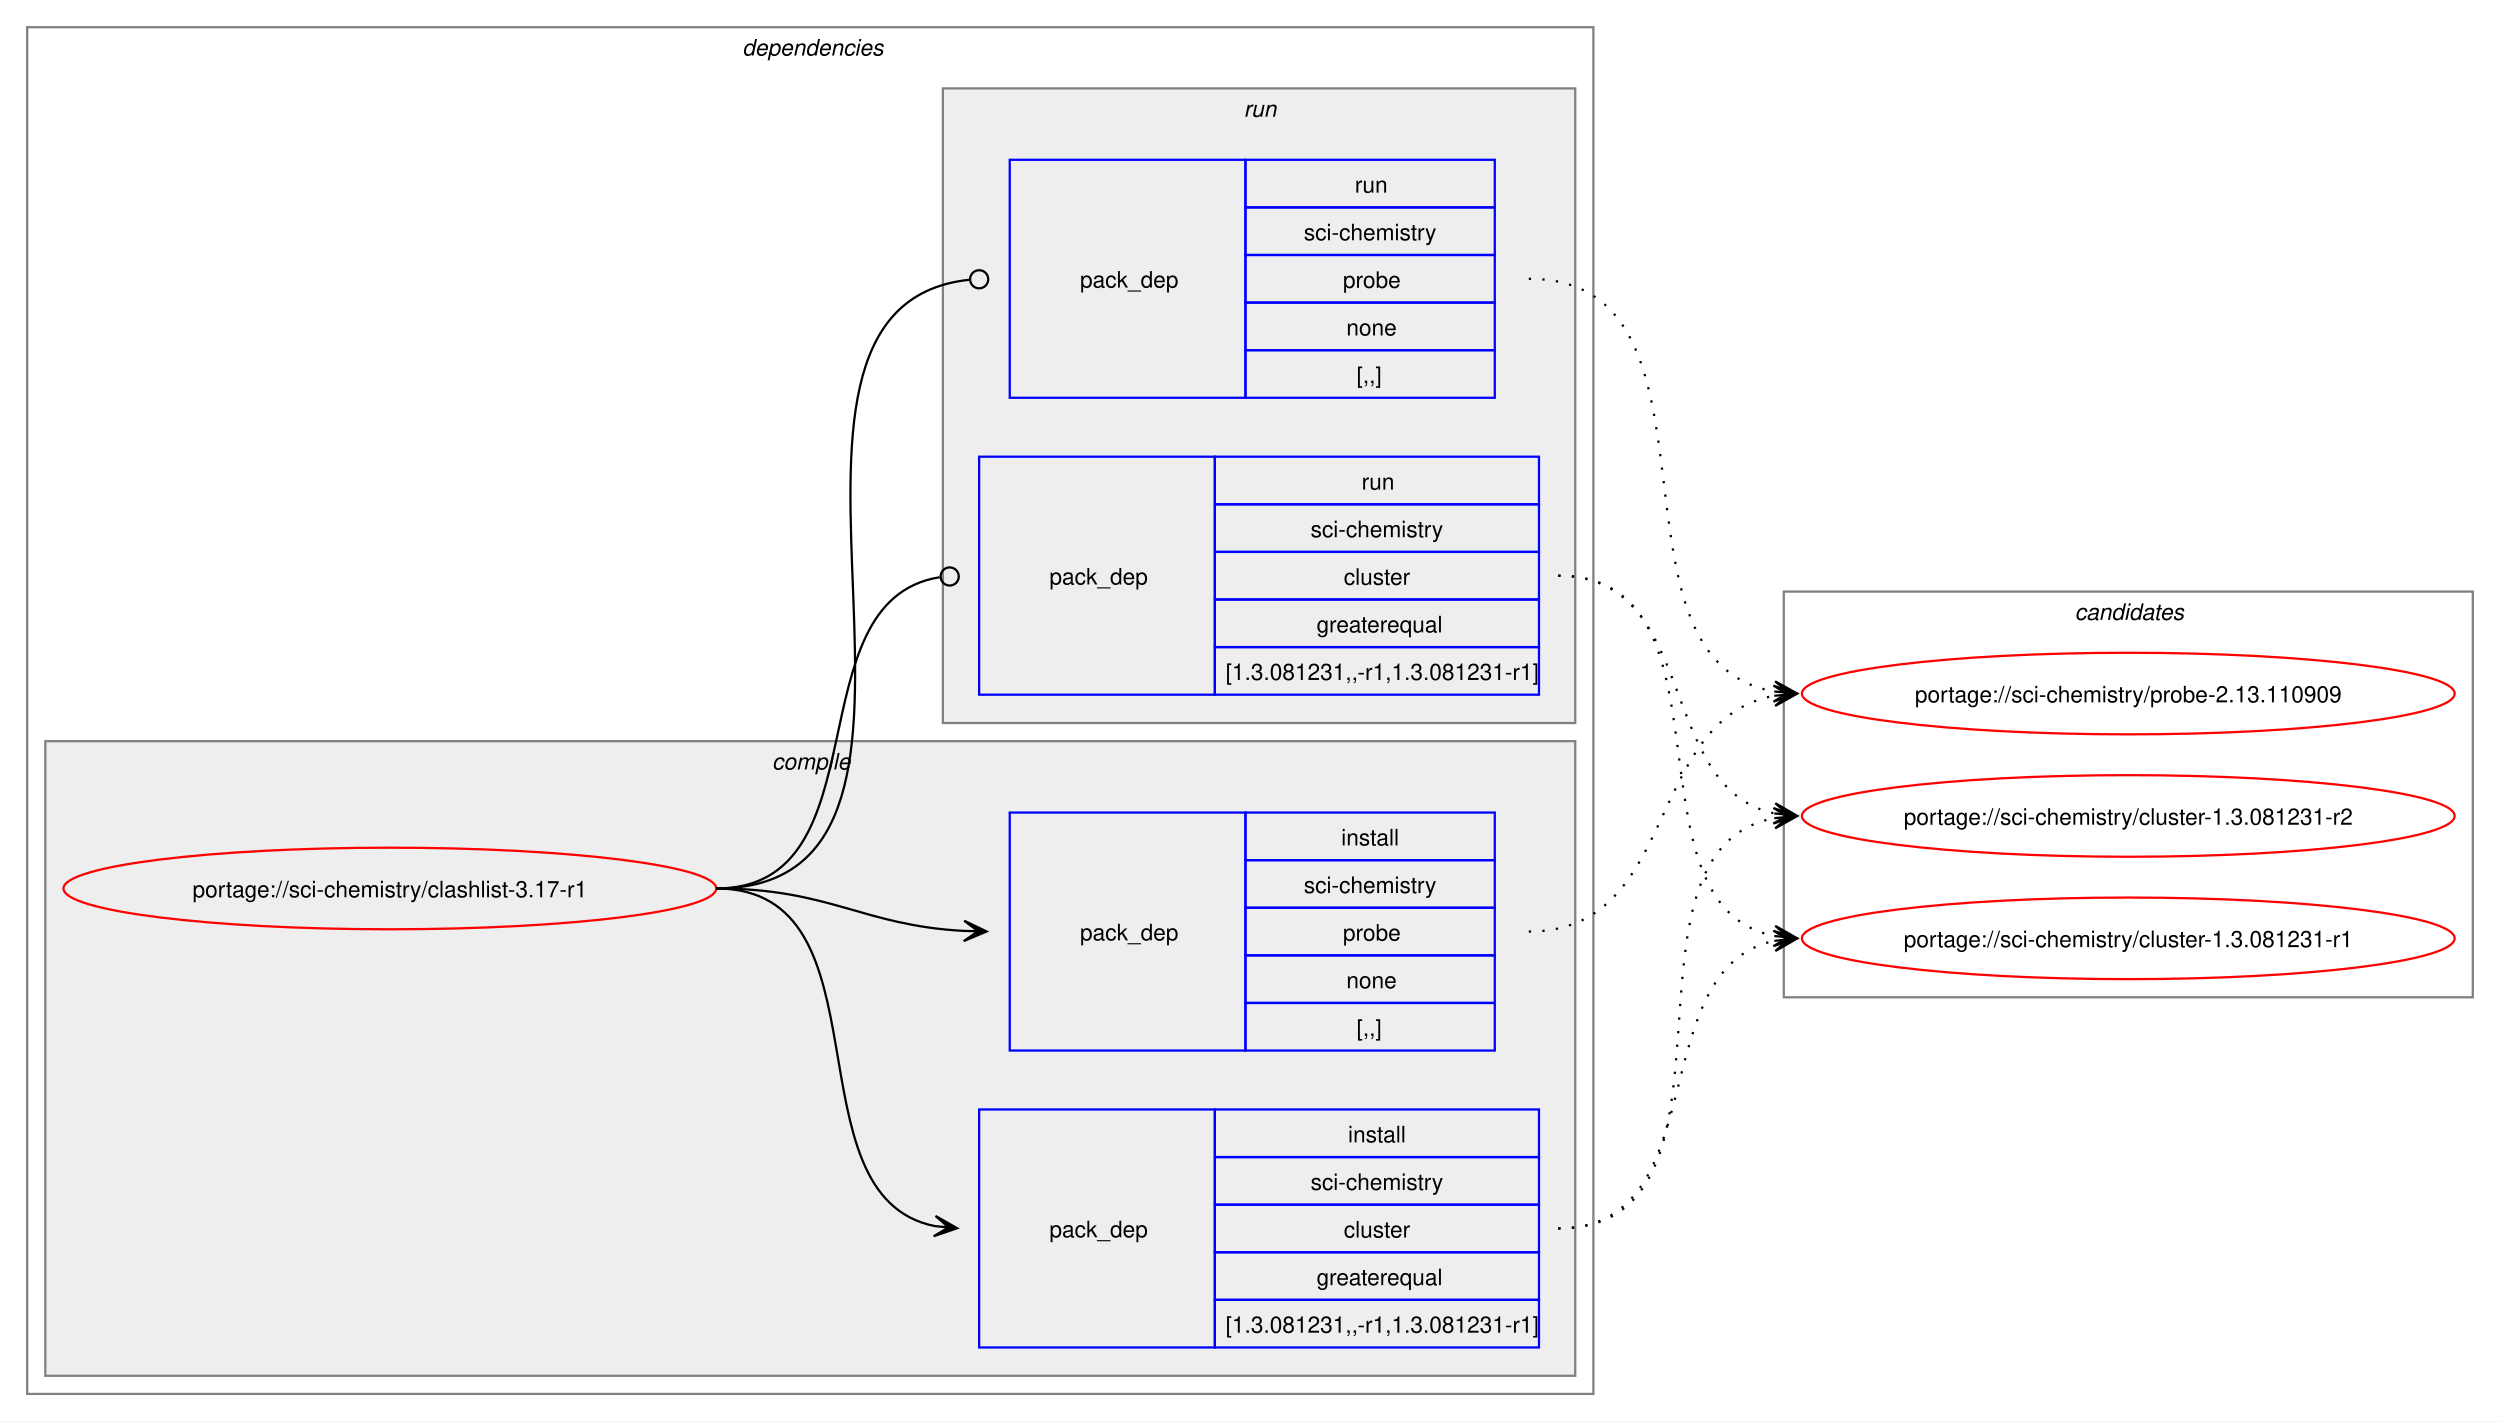
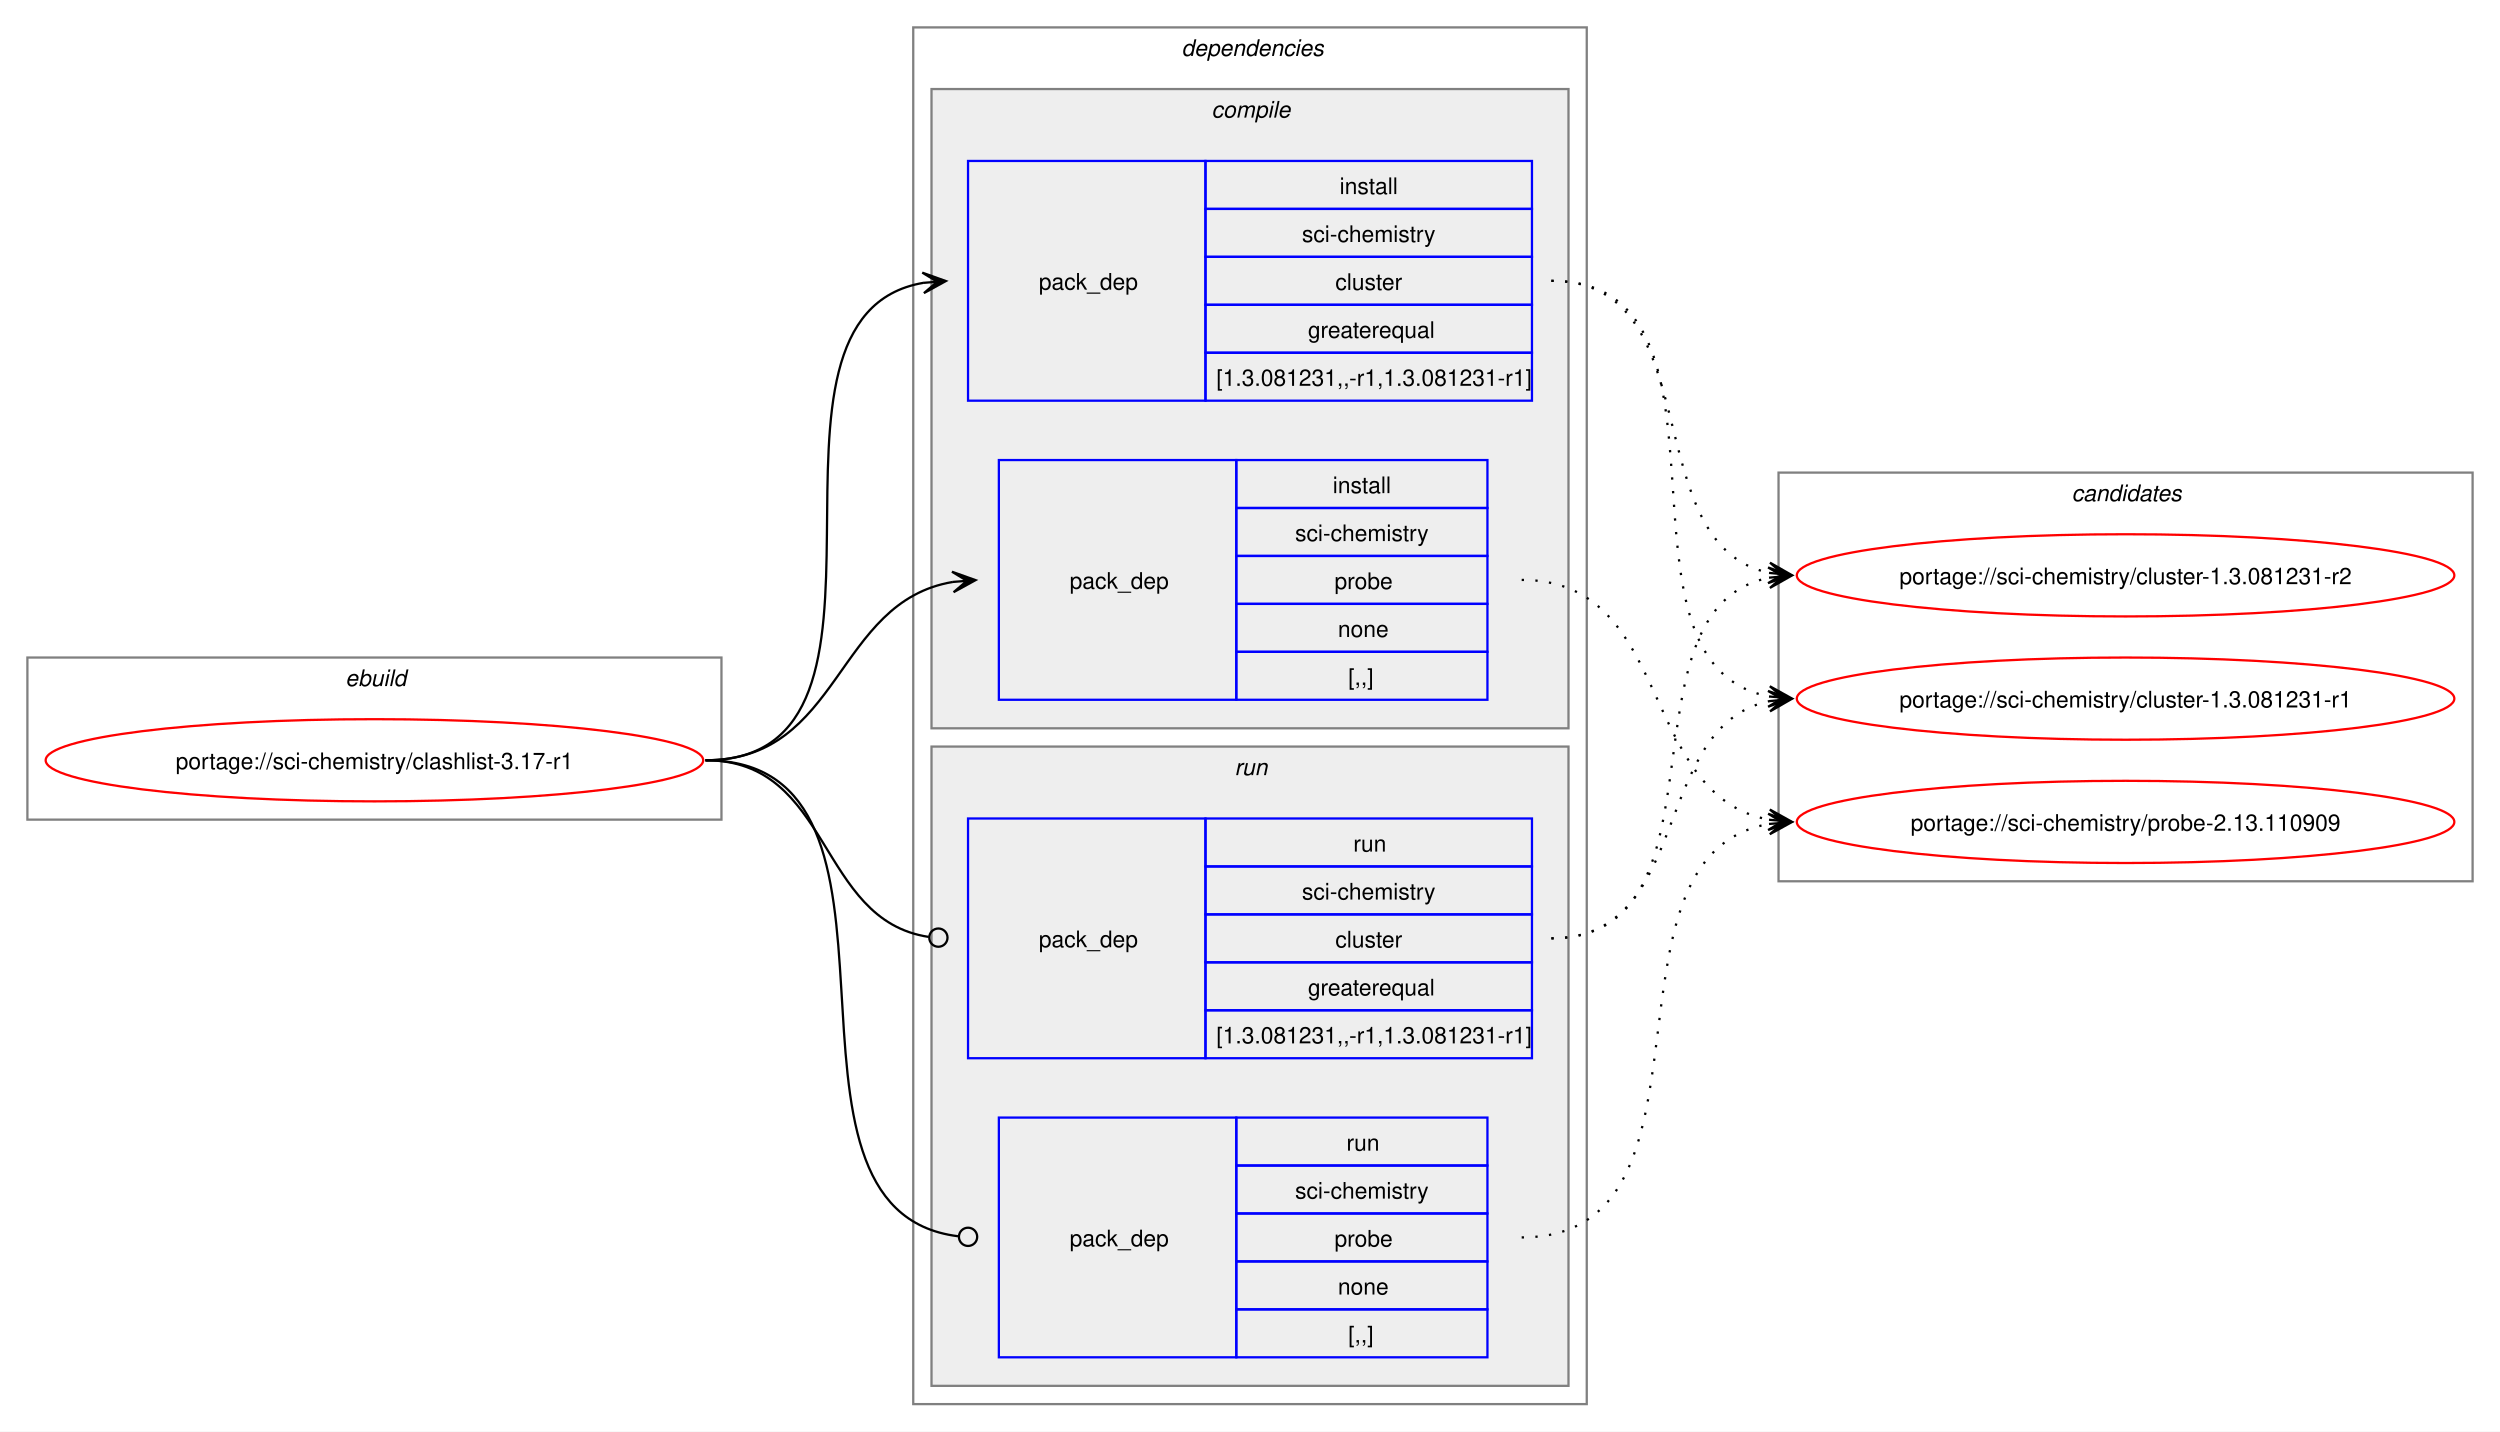
- <svg xmlns="http://www.w3.org/2000/svg" xmlns:xlink="http://www.w3.org/1999/xlink" width="1103pt" height="627pt" viewBox="0.00 0.00 1103.00 627.00">
+ <svg xmlns="http://www.w3.org/2000/svg" xmlns:xlink="http://www.w3.org/1999/xlink" width="1095pt" height="627pt" viewBox="0.00 0.00 1095.00 627.00">
  <g id="graph0" class="graph" transform="scale(1 1) rotate(0) translate(4 623)">
-     <polygon fill="white" stroke="none" points="-4,4 -4,-623 1099,-623 1099,4 -4,4" />
+     <polygon fill="white" stroke="none" points="-4,4 -4,-623 1091,-623 1091,4 -4,4" />
+     <g id="clust1" class="cluster">
+       <polygon fill="none" stroke="gray" points="8,-264 8,-335 312,-335 312,-264 8,-264" />
+       <text text-anchor="start" x="147.25" y="-322.5" font-family="Helvetica,sans-Serif" font-style="italic" font-size="10.00">ebuild</text>
+     </g>
    <g id="clust2" class="cluster">
-       <polygon fill="none" stroke="gray" points="8,-8 8,-611 699,-611 699,-8 8,-8" />
-       <text text-anchor="start" x="323.5" y="-598.5" font-family="Helvetica,sans-Serif" font-style="italic" font-size="10.00">dependencies</text>
+       <polygon fill="none" stroke="gray" points="396,-8 396,-611 691,-611 691,-8 396,-8" />
+       <text text-anchor="start" x="513.5" y="-598.5" font-family="Helvetica,sans-Serif" font-style="italic" font-size="10.00">dependencies</text>
    </g>
    <g id="clust3" class="cluster">
-       <polygon fill="#eeeeee" stroke="gray" points="16,-16 16,-296 691,-296 691,-16 16,-16" />
-       <text text-anchor="start" x="336.62" y="-283.5" font-family="Helvetica,sans-Serif" font-style="italic" font-size="10.00">compile</text>
+       <polygon fill="#eeeeee" stroke="gray" points="404,-304 404,-584 683,-584 683,-304 404,-304" />
+       <text text-anchor="start" x="526.62" y="-571.5" font-family="Helvetica,sans-Serif" font-style="italic" font-size="10.00">compile</text>
    </g>
    <g id="clust7" class="cluster">
-       <polygon fill="#eeeeee" stroke="gray" points="412,-304 412,-584 691,-584 691,-304 412,-304" />
-       <text text-anchor="start" x="544.75" y="-571.5" font-family="Helvetica,sans-Serif" font-style="italic" font-size="10.00">run</text>
+       <polygon fill="#eeeeee" stroke="gray" points="404,-16 404,-296 683,-296 683,-16 404,-16" />
+       <text text-anchor="start" x="536.75" y="-283.5" font-family="Helvetica,sans-Serif" font-style="italic" font-size="10.00">run</text>
    </g>
    <g id="clust10" class="cluster">
-       <polygon fill="none" stroke="gray" points="783,-183 783,-362 1087,-362 1087,-183 783,-183" />
-       <text text-anchor="start" x="911.38" y="-349.5" font-family="Helvetica,sans-Serif" font-style="italic" font-size="10.00">candidates</text>
+       <polygon fill="none" stroke="gray" points="775,-237 775,-416 1079,-416 1079,-237 775,-237" />
+       <text text-anchor="start" x="903.38" y="-403.5" font-family="Helvetica,sans-Serif" font-style="italic" font-size="10.00">candidates</text>
    </g>
    <g id="node1" class="node">
      <g id="a_node1">
        <a xlink:href="../sci-chemistry/clashlist-3.17-r1.svg" xlink:title="portage://sci-chemistry/clashlist-3.17-r1">
-           <ellipse fill="none" stroke="red" cx="168" cy="-231" rx="144" ry="18" />
-           <text text-anchor="middle" x="168" y="-227.12" font-family="Helvetica,sans-Serif" font-size="10.00">portage://sci-chemistry/clashlist-3.17-r1</text>
+           <ellipse fill="none" stroke="red" cx="160" cy="-290" rx="144" ry="18" />
+           <text text-anchor="middle" x="160" y="-286.12" font-family="Helvetica,sans-Serif" font-size="10.00">portage://sci-chemistry/clashlist-3.17-r1</text>
        </a>
      </g>
    </g>
    <g id="node2" class="node">
-       <polygon fill="none" stroke="blue" points="428,-28.5 428,-133.5 532,-133.5 532,-28.5 428,-28.5" />
-       <text text-anchor="start" x="459" y="-77.12" font-family="Helvetica,sans-Serif" font-size="10.00">pack_dep</text>
-       <polygon fill="none" stroke="blue" points="532,-112.5 532,-133.5 675,-133.5 675,-112.5 532,-112.5" />
-       <text text-anchor="start" x="590.75" y="-119" font-family="Helvetica,sans-Serif" font-size="10.00">install</text>
-       <polygon fill="none" stroke="blue" points="532,-91.5 532,-112.5 675,-112.5 675,-91.5 532,-91.5" />
-       <text text-anchor="start" x="574.25" y="-98" font-family="Helvetica,sans-Serif" font-size="10.00">sci-chemistry</text>
-       <polygon fill="none" stroke="blue" points="532,-70.5 532,-91.5 675,-91.5 675,-70.5 532,-70.5" />
-       <text text-anchor="start" x="588.88" y="-77" font-family="Helvetica,sans-Serif" font-size="10.00">cluster</text>
-       <polygon fill="none" stroke="blue" points="532,-49.5 532,-70.5 675,-70.5 675,-49.5 532,-49.5" />
-       <text text-anchor="start" x="576.88" y="-56" font-family="Helvetica,sans-Serif" font-size="10.00">greaterequal</text>
-       <polygon fill="none" stroke="blue" points="532,-28.5 532,-49.5 675,-49.5 675,-28.5 532,-28.5" />
-       <text text-anchor="start" x="536.75" y="-35" font-family="Helvetica,sans-Serif" font-size="10.00">[1.3.081231,,-r1,1.3.081231-r1]</text>
+       <polygon fill="none" stroke="blue" points="420,-447.5 420,-552.5 524,-552.5 524,-447.5 420,-447.5" />
+       <text text-anchor="start" x="451" y="-496.12" font-family="Helvetica,sans-Serif" font-size="10.00">pack_dep</text>
+       <polygon fill="none" stroke="blue" points="524,-531.5 524,-552.5 667,-552.5 667,-531.5 524,-531.5" />
+       <text text-anchor="start" x="582.75" y="-538" font-family="Helvetica,sans-Serif" font-size="10.00">install</text>
+       <polygon fill="none" stroke="blue" points="524,-510.5 524,-531.5 667,-531.5 667,-510.5 524,-510.5" />
+       <text text-anchor="start" x="566.25" y="-517" font-family="Helvetica,sans-Serif" font-size="10.00">sci-chemistry</text>
+       <polygon fill="none" stroke="blue" points="524,-489.5 524,-510.5 667,-510.5 667,-489.5 524,-489.5" />
+       <text text-anchor="start" x="580.88" y="-496" font-family="Helvetica,sans-Serif" font-size="10.00">cluster</text>
+       <polygon fill="none" stroke="blue" points="524,-468.5 524,-489.5 667,-489.5 667,-468.5 524,-468.5" />
+       <text text-anchor="start" x="568.88" y="-475" font-family="Helvetica,sans-Serif" font-size="10.00">greaterequal</text>
+       <polygon fill="none" stroke="blue" points="524,-447.5 524,-468.5 667,-468.5 667,-447.5 524,-447.5" />
+       <text text-anchor="start" x="528.75" y="-454" font-family="Helvetica,sans-Serif" font-size="10.00">[1.3.081231,,-r1,1.3.081231-r1]</text>
    </g>
    <g id="edge1" class="edge">
-       <path fill="none" stroke="black" d="M312,-231C390.01,-231 342.67,-95.29 408.44,-82.04" />
-       <polygon fill="black" stroke="black" points="418.29,-81.11 408.75,-86.53 414.52,-81.47 408.33,-82.05 408.33,-82.05 408.33,-82.05 414.52,-81.47 407.91,-77.57 418.29,-81.11" />
+       <path fill="none" stroke="black" d="M305,-290C405.66,-290 314.38,-484.31 400.42,-499.11" />
+       <polygon fill="black" stroke="black" points="410.29,-499.9 399.96,-503.59 406.52,-499.6 400.32,-499.1 400.32,-499.1 400.32,-499.1 406.52,-499.6 400.68,-494.62 410.29,-499.9" />
    </g>
    <g id="node3" class="node">
-       <polygon fill="none" stroke="blue" points="441.5,-159.5 441.5,-264.5 545.5,-264.5 545.5,-159.5 441.5,-159.5" />
-       <text text-anchor="start" x="472.5" y="-208.12" font-family="Helvetica,sans-Serif" font-size="10.00">pack_dep</text>
-       <polygon fill="none" stroke="blue" points="545.5,-243.5 545.5,-264.5 655.5,-264.5 655.5,-243.5 545.5,-243.5" />
-       <text text-anchor="start" x="587.75" y="-250" font-family="Helvetica,sans-Serif" font-size="10.00">install</text>
-       <polygon fill="none" stroke="blue" points="545.5,-222.5 545.5,-243.5 655.5,-243.5 655.5,-222.5 545.5,-222.5" />
-       <text text-anchor="start" x="571.25" y="-229" font-family="Helvetica,sans-Serif" font-size="10.00">sci-chemistry</text>
-       <polygon fill="none" stroke="blue" points="545.5,-201.5 545.5,-222.5 655.5,-222.5 655.5,-201.5 545.5,-201.5" />
-       <text text-anchor="start" x="588.5" y="-208" font-family="Helvetica,sans-Serif" font-size="10.00">probe</text>
-       <polygon fill="none" stroke="blue" points="545.5,-180.5 545.5,-201.5 655.5,-201.5 655.5,-180.5 545.5,-180.5" />
-       <text text-anchor="start" x="590" y="-187" font-family="Helvetica,sans-Serif" font-size="10.00">none</text>
-       <polygon fill="none" stroke="blue" points="545.5,-159.5 545.5,-180.5 655.5,-180.5 655.5,-159.5 545.5,-159.5" />
-       <text text-anchor="start" x="594.5" y="-166" font-family="Helvetica,sans-Serif" font-size="10.00">[,,]</text>
+       <polygon fill="none" stroke="blue" points="433.5,-316.5 433.5,-421.5 537.5,-421.5 537.5,-316.5 433.5,-316.5" />
+       <text text-anchor="start" x="464.5" y="-365.12" font-family="Helvetica,sans-Serif" font-size="10.00">pack_dep</text>
+       <polygon fill="none" stroke="blue" points="537.5,-400.5 537.5,-421.5 647.5,-421.5 647.5,-400.5 537.5,-400.5" />
+       <text text-anchor="start" x="579.75" y="-407" font-family="Helvetica,sans-Serif" font-size="10.00">install</text>
+       <polygon fill="none" stroke="blue" points="537.5,-379.5 537.5,-400.5 647.5,-400.5 647.5,-379.5 537.5,-379.5" />
+       <text text-anchor="start" x="563.25" y="-386" font-family="Helvetica,sans-Serif" font-size="10.00">sci-chemistry</text>
+       <polygon fill="none" stroke="blue" points="537.5,-358.5 537.5,-379.5 647.5,-379.5 647.5,-358.5 537.5,-358.5" />
+       <text text-anchor="start" x="580.5" y="-365" font-family="Helvetica,sans-Serif" font-size="10.00">probe</text>
+       <polygon fill="none" stroke="blue" points="537.5,-337.5 537.5,-358.5 647.5,-358.5 647.5,-337.5 537.5,-337.5" />
+       <text text-anchor="start" x="582" y="-344" font-family="Helvetica,sans-Serif" font-size="10.00">none</text>
+       <polygon fill="none" stroke="blue" points="537.5,-316.5 537.5,-337.5 647.5,-337.5 647.5,-316.5 537.5,-316.5" />
+       <text text-anchor="start" x="586.5" y="-323" font-family="Helvetica,sans-Serif" font-size="10.00">[,,]</text>
    </g>
    <g id="edge2" class="edge">
-       <path fill="none" stroke="black" d="M312,-231C362.3,-231 376.32,-214.65 421.37,-212.28" />
-       <polygon fill="black" stroke="black" points="431.28,-212.03 421.4,-216.78 427.5,-212.13 421.29,-212.29 421.29,-212.29 421.29,-212.29 427.5,-212.13 421.17,-207.79 431.28,-212.03" />
+       <path fill="none" stroke="black" d="M305,-290C364.69,-290 361.53,-359.43 413.37,-368.11" />
+       <polygon fill="black" stroke="black" points="423.29,-368.9 412.96,-372.59 419.52,-368.6 413.32,-368.11 413.32,-368.11 413.32,-368.11 419.52,-368.6 413.67,-363.62 423.29,-368.9" />
    </g>
    <g id="node4" class="node">
-       <polygon fill="none" stroke="blue" points="428,-316.5 428,-421.5 532,-421.5 532,-316.5 428,-316.5" />
-       <text text-anchor="start" x="459" y="-365.12" font-family="Helvetica,sans-Serif" font-size="10.00">pack_dep</text>
-       <polygon fill="none" stroke="blue" points="532,-400.5 532,-421.5 675,-421.5 675,-400.5 532,-400.5" />
-       <text text-anchor="start" x="596.75" y="-407" font-family="Helvetica,sans-Serif" font-size="10.00">run</text>
-       <polygon fill="none" stroke="blue" points="532,-379.5 532,-400.5 675,-400.5 675,-379.5 532,-379.5" />
-       <text text-anchor="start" x="574.25" y="-386" font-family="Helvetica,sans-Serif" font-size="10.00">sci-chemistry</text>
-       <polygon fill="none" stroke="blue" points="532,-358.5 532,-379.5 675,-379.5 675,-358.5 532,-358.5" />
-       <text text-anchor="start" x="588.88" y="-365" font-family="Helvetica,sans-Serif" font-size="10.00">cluster</text>
-       <polygon fill="none" stroke="blue" points="532,-337.5 532,-358.5 675,-358.5 675,-337.5 532,-337.5" />
-       <text text-anchor="start" x="576.88" y="-344" font-family="Helvetica,sans-Serif" font-size="10.00">greaterequal</text>
-       <polygon fill="none" stroke="blue" points="532,-316.5 532,-337.5 675,-337.5 675,-316.5 532,-316.5" />
-       <text text-anchor="start" x="536.75" y="-323" font-family="Helvetica,sans-Serif" font-size="10.00">[1.3.081231,,-r1,1.3.081231-r1]</text>
+       <polygon fill="none" stroke="blue" points="420,-159.5 420,-264.5 524,-264.5 524,-159.5 420,-159.5" />
+       <text text-anchor="start" x="451" y="-208.12" font-family="Helvetica,sans-Serif" font-size="10.00">pack_dep</text>
+       <polygon fill="none" stroke="blue" points="524,-243.5 524,-264.5 667,-264.5 667,-243.5 524,-243.5" />
+       <text text-anchor="start" x="588.75" y="-250" font-family="Helvetica,sans-Serif" font-size="10.00">run</text>
+       <polygon fill="none" stroke="blue" points="524,-222.5 524,-243.5 667,-243.5 667,-222.5 524,-222.5" />
+       <text text-anchor="start" x="566.25" y="-229" font-family="Helvetica,sans-Serif" font-size="10.00">sci-chemistry</text>
+       <polygon fill="none" stroke="blue" points="524,-201.5 524,-222.5 667,-222.5 667,-201.5 524,-201.5" />
+       <text text-anchor="start" x="580.88" y="-208" font-family="Helvetica,sans-Serif" font-size="10.00">cluster</text>
+       <polygon fill="none" stroke="blue" points="524,-180.5 524,-201.5 667,-201.5 667,-180.5 524,-180.5" />
+       <text text-anchor="start" x="568.88" y="-187" font-family="Helvetica,sans-Serif" font-size="10.00">greaterequal</text>
+       <polygon fill="none" stroke="blue" points="524,-159.5 524,-180.5 667,-180.5 667,-159.5 524,-159.5" />
+       <text text-anchor="start" x="528.75" y="-166" font-family="Helvetica,sans-Serif" font-size="10.00">[1.3.081231,,-r1,1.3.081231-r1]</text>
    </g>
    <g id="edge3" class="edge">
-       <path fill="none" stroke="black" d="M312,-231C386.56,-231 345.48,-357.91 410.55,-368.32" />
-       <ellipse fill="none" stroke="black" cx="415.01" cy="-368.66" rx="4" ry="4" />
+       <path fill="none" stroke="black" d="M305,-290C360.58,-290 353.78,-220.01 402.78,-212.63" />
+       <ellipse fill="none" stroke="black" cx="407.01" cy="-212.32" rx="4" ry="4" />
    </g>
    <g id="node5" class="node">
-       <polygon fill="none" stroke="blue" points="441.5,-447.5 441.5,-552.5 545.5,-552.5 545.5,-447.5 441.5,-447.5" />
-       <text text-anchor="start" x="472.5" y="-496.12" font-family="Helvetica,sans-Serif" font-size="10.00">pack_dep</text>
-       <polygon fill="none" stroke="blue" points="545.5,-531.5 545.5,-552.5 655.5,-552.5 655.5,-531.5 545.5,-531.5" />
-       <text text-anchor="start" x="593.75" y="-538" font-family="Helvetica,sans-Serif" font-size="10.00">run</text>
-       <polygon fill="none" stroke="blue" points="545.5,-510.5 545.5,-531.5 655.5,-531.5 655.5,-510.5 545.5,-510.5" />
-       <text text-anchor="start" x="571.25" y="-517" font-family="Helvetica,sans-Serif" font-size="10.00">sci-chemistry</text>
-       <polygon fill="none" stroke="blue" points="545.5,-489.5 545.5,-510.5 655.5,-510.5 655.5,-489.5 545.5,-489.5" />
-       <text text-anchor="start" x="588.5" y="-496" font-family="Helvetica,sans-Serif" font-size="10.00">probe</text>
-       <polygon fill="none" stroke="blue" points="545.5,-468.5 545.5,-489.5 655.5,-489.5 655.5,-468.5 545.5,-468.5" />
-       <text text-anchor="start" x="590" y="-475" font-family="Helvetica,sans-Serif" font-size="10.00">none</text>
-       <polygon fill="none" stroke="blue" points="545.5,-447.5 545.5,-468.5 655.5,-468.5 655.5,-447.5 545.5,-447.5" />
-       <text text-anchor="start" x="594.5" y="-454" font-family="Helvetica,sans-Serif" font-size="10.00">[,,]</text>
+       <polygon fill="none" stroke="blue" points="433.5,-28.5 433.5,-133.5 537.5,-133.5 537.5,-28.5 433.5,-28.5" />
+       <text text-anchor="start" x="464.5" y="-77.12" font-family="Helvetica,sans-Serif" font-size="10.00">pack_dep</text>
+       <polygon fill="none" stroke="blue" points="537.5,-112.5 537.5,-133.5 647.5,-133.5 647.5,-112.5 537.5,-112.5" />
+       <text text-anchor="start" x="585.75" y="-119" font-family="Helvetica,sans-Serif" font-size="10.00">run</text>
+       <polygon fill="none" stroke="blue" points="537.5,-91.5 537.5,-112.5 647.5,-112.5 647.5,-91.5 537.5,-91.5" />
+       <text text-anchor="start" x="563.25" y="-98" font-family="Helvetica,sans-Serif" font-size="10.00">sci-chemistry</text>
+       <polygon fill="none" stroke="blue" points="537.5,-70.5 537.5,-91.5 647.5,-91.5 647.5,-70.5 537.5,-70.5" />
+       <text text-anchor="start" x="580.5" y="-77" font-family="Helvetica,sans-Serif" font-size="10.00">probe</text>
+       <polygon fill="none" stroke="blue" points="537.5,-49.5 537.5,-70.5 647.5,-70.5 647.5,-49.5 537.5,-49.5" />
+       <text text-anchor="start" x="582" y="-56" font-family="Helvetica,sans-Serif" font-size="10.00">none</text>
+       <polygon fill="none" stroke="blue" points="537.5,-28.5 537.5,-49.5 647.5,-49.5 647.5,-28.5 537.5,-28.5" />
+       <text text-anchor="start" x="586.5" y="-35" font-family="Helvetica,sans-Serif" font-size="10.00">[,,]</text>
    </g>
    <g id="edge4" class="edge">
-       <path fill="none" stroke="black" d="M312,-231C439.93,-231 307.98,-487.54 423.73,-499.56" />
-       <ellipse fill="none" stroke="black" cx="428.01" cy="-499.78" rx="4" ry="4" />
+       <path fill="none" stroke="black" d="M305,-290C408.87,-290 322.86,-93.07 415.6,-81.53" />
+       <ellipse fill="none" stroke="black" cx="420.01" cy="-81.27" rx="4" ry="4" />
    </g>
    <g id="node6" class="node">
      <g id="a_node6">
        <a xlink:href="../sci-chemistry/cluster-1.3.081231-r2.svg" xlink:title="portage://sci-chemistry/cluster-1.3.081231-r2">
-           <ellipse fill="none" stroke="red" cx="935" cy="-263" rx="144" ry="18" />
-           <text text-anchor="middle" x="935" y="-259.12" font-family="Helvetica,sans-Serif" font-size="10.00">portage://sci-chemistry/cluster-1.3.081231-r2</text>
+           <ellipse fill="none" stroke="red" cx="927" cy="-371" rx="144" ry="18" />
+           <text text-anchor="middle" x="927" y="-367.12" font-family="Helvetica,sans-Serif" font-size="10.00">portage://sci-chemistry/cluster-1.3.081231-r2</text>
        </a>
      </g>
    </g>
    <g id="edge5" class="edge">
-       <path fill="none" stroke="black" stroke-dasharray="1,5" d="M683.5,-81C773.19,-81 702.91,-247.7 778.86,-262.02" />
-       <polygon fill="black" stroke="black" points="788.79,-262.89 778.43,-266.5 785.02,-262.56 778.82,-262.02 778.82,-262.02 778.82,-262.02 785.02,-262.56 779.22,-257.53 788.79,-262.89" />
+       <path fill="none" stroke="black" stroke-dasharray="1,5" d="M675.5,-500C745.93,-500 711.78,-384.25 771.18,-372.04" />
+       <polygon fill="black" stroke="black" points="780.79,-371.12 771.26,-376.55 777.02,-371.48 770.83,-372.07 770.83,-372.07 770.83,-372.07 777.02,-371.48 770.4,-367.59 780.79,-371.12" />
    </g>
    <g id="node7" class="node">
      <g id="a_node7">
        <a xlink:href="../sci-chemistry/cluster-1.3.081231-r1.svg" xlink:title="portage://sci-chemistry/cluster-1.3.081231-r1">
-           <ellipse fill="none" stroke="red" cx="935" cy="-209" rx="144" ry="18" />
-           <text text-anchor="middle" x="935" y="-205.12" font-family="Helvetica,sans-Serif" font-size="10.00">portage://sci-chemistry/cluster-1.3.081231-r1</text>
+           <ellipse fill="none" stroke="red" cx="927" cy="-317" rx="144" ry="18" />
+           <text text-anchor="middle" x="927" y="-313.12" font-family="Helvetica,sans-Serif" font-size="10.00">portage://sci-chemistry/cluster-1.3.081231-r1</text>
        </a>
      </g>
    </g>
    <g id="edge6" class="edge">
-       <path fill="none" stroke="black" stroke-dasharray="1,5" d="M683.5,-81C753.46,-81 720.19,-195.38 778.86,-207.89" />
-       <polygon fill="black" stroke="black" points="788.79,-208.88 778.39,-212.37 785.02,-208.51 778.84,-207.89 778.84,-207.89 778.84,-207.89 785.02,-208.51 779.28,-203.41 788.79,-208.88" />
+       <path fill="none" stroke="black" stroke-dasharray="1,5" d="M675.5,-500C765.74,-500 694.3,-331.7 771.28,-317.9" />
+       <polygon fill="black" stroke="black" points="780.79,-317.1 771.2,-322.42 777.02,-317.42 770.82,-317.94 770.82,-317.94 770.82,-317.94 777.02,-317.42 770.44,-313.45 780.79,-317.1" />
    </g>
    <g id="node8" class="node">
      <g id="a_node8">
        <a xlink:href="../sci-chemistry/probe-2.13.110909.svg" xlink:title="portage://sci-chemistry/probe-2.13.110909">
-           <ellipse fill="none" stroke="red" cx="935" cy="-317" rx="144" ry="18" />
-           <text text-anchor="middle" x="935" y="-313.12" font-family="Helvetica,sans-Serif" font-size="10.00">portage://sci-chemistry/probe-2.13.110909</text>
+           <ellipse fill="none" stroke="red" cx="927" cy="-263" rx="144" ry="18" />
+           <text text-anchor="middle" x="927" y="-259.12" font-family="Helvetica,sans-Serif" font-size="10.00">portage://sci-chemistry/probe-2.13.110909</text>
        </a>
      </g>
    </g>
    <g id="edge7" class="edge">
-       <path fill="none" stroke="black" stroke-dasharray="1,5" d="M670.5,-212C737.2,-212 721.48,-305.44 778.84,-316.03" />
-       <polygon fill="black" stroke="black" points="788.79,-316.89 778.43,-320.51 785.02,-316.57 778.82,-316.03 778.82,-316.03 778.82,-316.03 785.02,-316.57 779.21,-311.54 788.79,-316.89" />
+       <path fill="none" stroke="black" stroke-dasharray="1,5" d="M662.5,-369C729.61,-369 713.19,-274.28 771.16,-263.92" />
+       <polygon fill="black" stroke="black" points="780.79,-263.1 771.2,-268.43 777.02,-263.42 770.82,-263.95 770.82,-263.95 770.82,-263.95 777.02,-263.42 770.44,-259.46 780.79,-263.1" />
    </g>
    <g id="edge8" class="edge">
-       <path fill="none" stroke="black" stroke-dasharray="1,5" d="M683.5,-369C746.24,-369 726.15,-275.45 778.86,-264.12" />
-       <polygon fill="black" stroke="black" points="788.79,-263.12 779.29,-268.6 785.03,-263.5 778.84,-264.12 778.84,-264.12 778.84,-264.12 785.03,-263.5 778.39,-259.64 788.79,-263.12" />
+       <path fill="none" stroke="black" stroke-dasharray="1,5" d="M675.5,-212C756.57,-212 702.58,-356.44 770.99,-369.98" />
+       <polygon fill="black" stroke="black" points="780.79,-370.89 770.42,-374.45 777.02,-370.54 770.83,-369.97 770.83,-369.97 770.83,-369.97 777.02,-370.54 771.24,-365.49 780.79,-370.89" />
    </g>
    <g id="edge9" class="edge">
-       <path fill="none" stroke="black" stroke-dasharray="1,5" d="M683.5,-369C764.92,-369 710.28,-223.65 778.94,-210.02" />
-       <polygon fill="black" stroke="black" points="788.79,-209.11 779.24,-214.51 785.02,-209.46 778.83,-210.03 778.83,-210.03 778.83,-210.03 785.02,-209.46 778.42,-205.55 788.79,-209.11" />
+       <path fill="none" stroke="black" stroke-dasharray="1,5" d="M675.5,-212C737.95,-212 718.39,-304.67 770.91,-315.89" />
+       <polygon fill="black" stroke="black" points="780.79,-316.88 770.39,-320.36 777.02,-316.5 770.84,-315.88 770.84,-315.88 770.84,-315.88 777.02,-316.5 771.28,-311.41 780.79,-316.88" />
    </g>
    <g id="edge10" class="edge">
-       <path fill="none" stroke="black" stroke-dasharray="1,5" d="M670.5,-500C763.65,-500 698.71,-331.7 778.89,-317.9" />
-       <polygon fill="black" stroke="black" points="788.79,-317.1 779.18,-322.39 785.02,-317.4 778.82,-317.9 778.82,-317.9 778.82,-317.9 785.02,-317.4 778.46,-313.42 788.79,-317.1" />
+       <path fill="none" stroke="black" stroke-dasharray="1,5" d="M662.5,-81C755.3,-81 691.02,-248.38 770.93,-262.11" />
+       <polygon fill="black" stroke="black" points="780.79,-262.9 770.46,-266.58 777.02,-262.6 770.82,-262.1 770.82,-262.1 770.82,-262.1 777.02,-262.6 771.18,-257.61 780.79,-262.9" />
    </g>
  </g>
</svg>
